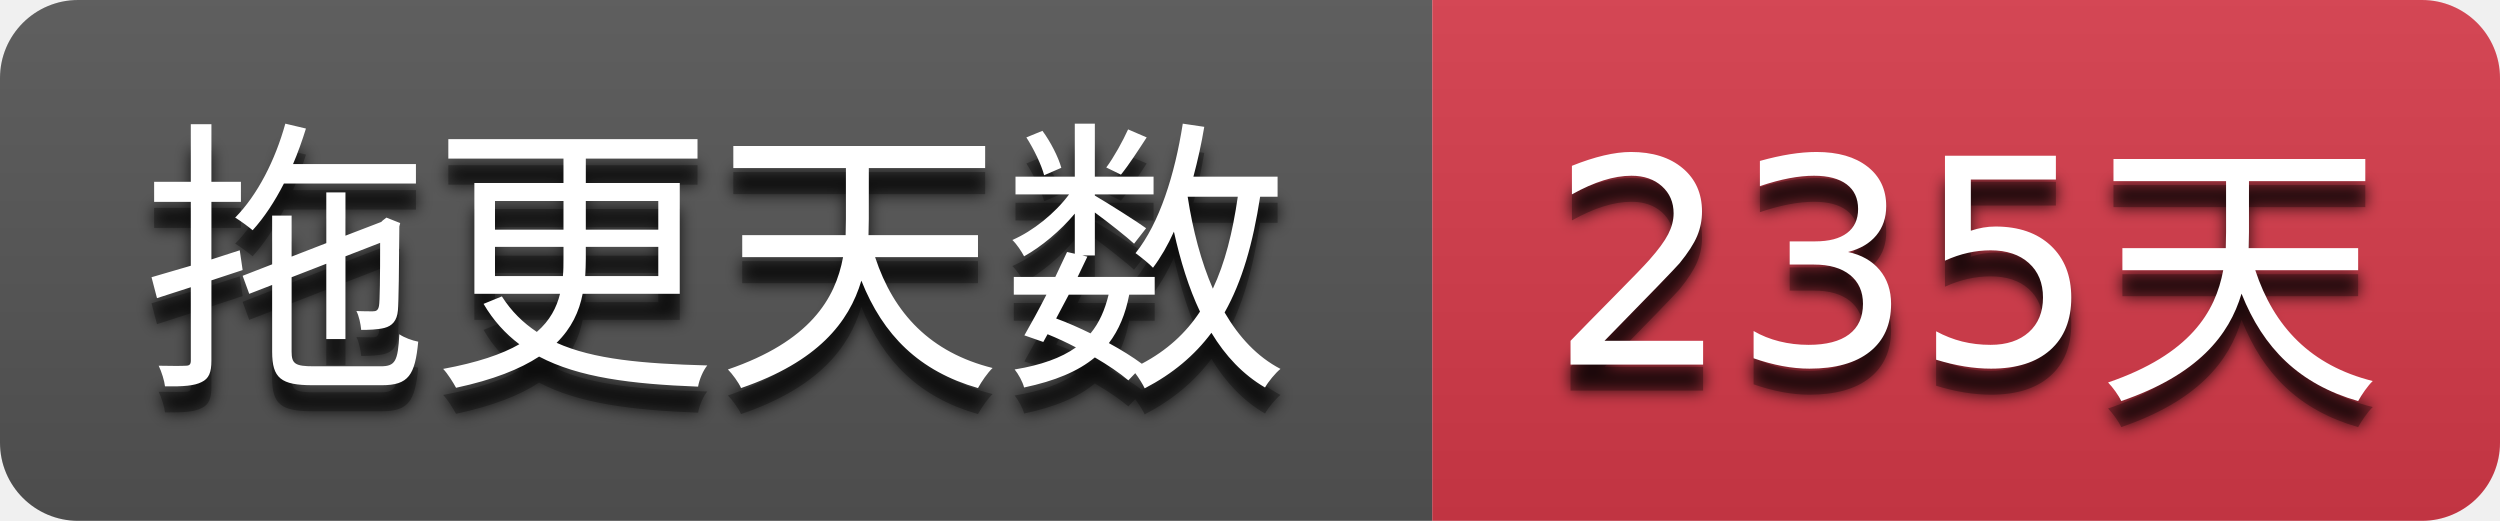
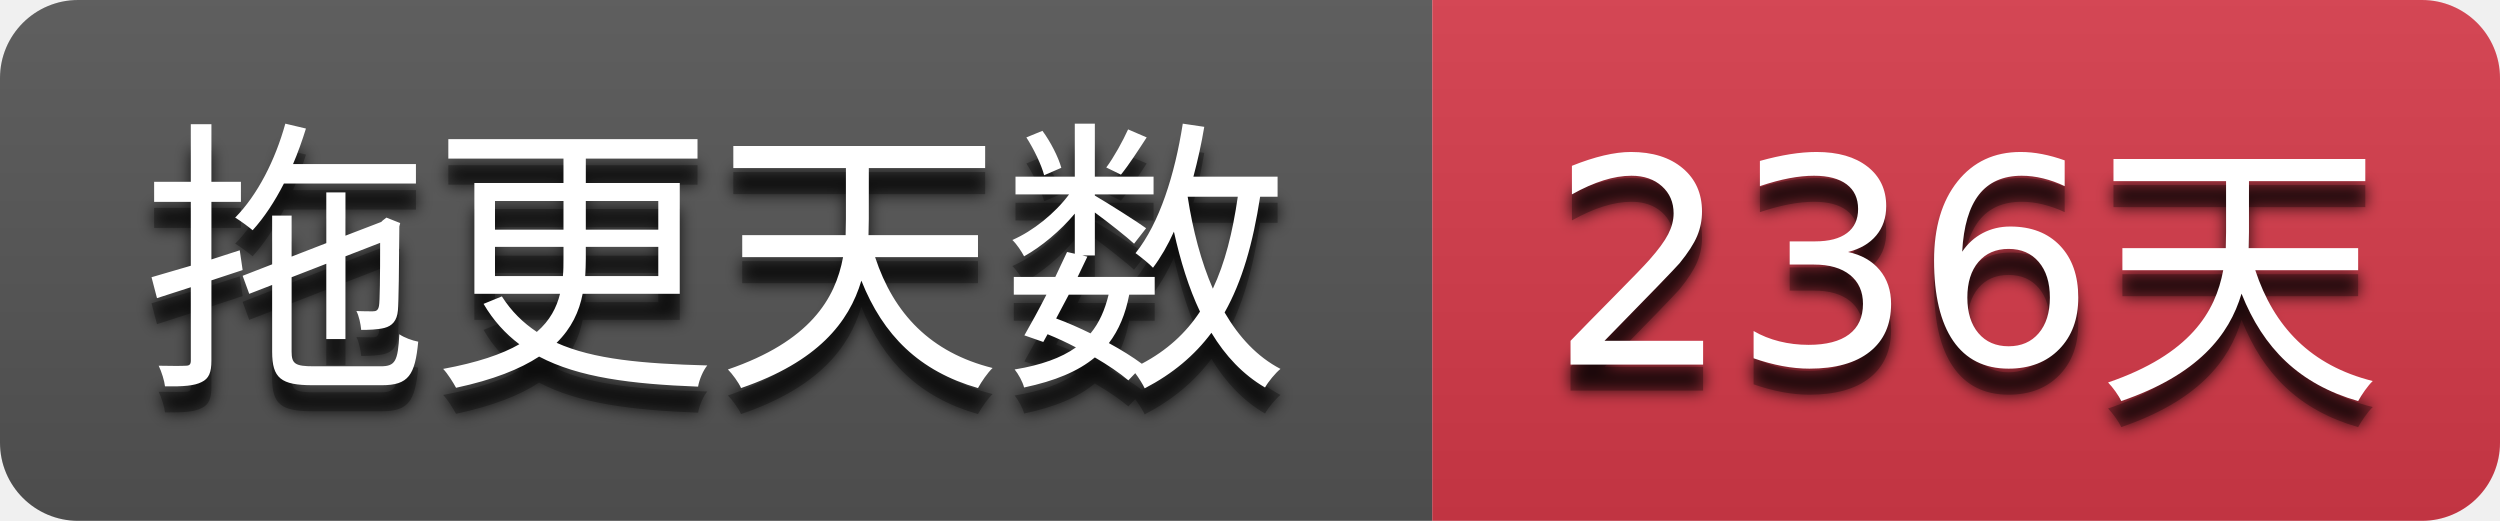
- <svg xmlns="http://www.w3.org/2000/svg" width="96" height="20" role="img" aria-label="拖更天数: 235天">
+ <svg xmlns="http://www.w3.org/2000/svg" width="96" height="20" role="img" aria-label="拖更天数: 236天">
  <filter id="blur">
    <feGaussianBlur stdDeviation="3" />
  </filter>
  <linearGradient id="s" x2="0" y2="100%">
    <stop offset="0" stop-color="#bbb" stop-opacity=".1" />
    <stop offset="1" stop-opacity=".1" />
  </linearGradient>
  <clipPath id="r">
    <rect width="96" height="20" rx="3" />
  </clipPath>
  <g clip-path="url(#r)">
    <rect width="55" height="20" fill="#555555" />
    <rect x="55" width="41" height="20" fill="#d73a4a" />
    <rect width="96" height="20" fill="url(#s)" />
  </g>
  <g fill="#ffffff" text-anchor="middle" font-family="Verdana,Geneva,DejaVu Sans,sans-serif" text-rendering="geometricPrecision" font-size="110">
    <g transform="scale(0.1)">
      <g aria-hidden="true" fill="#010101">
        <text x="275.0" y="150" fill-opacity=".8" filter="url(#blur)" textLength="450.0">拖更天数</text>
        <text x="275.0" y="150" fill-opacity=".3" textLength="450.0">拖更天数</text>
      </g>
      <text x="275.0" y="140" textLength="450.0">拖更天数</text>
    </g>
    <g transform="scale(0.1)">
      <g aria-hidden="true" fill="#010101">
-         <text x="755.0" y="150" fill-opacity=".8" filter="url(#blur)" textLength="310.0">235天</text>
-         <text x="755.0" y="150" fill-opacity=".3" textLength="310.0">235天</text>
+         <text x="755.0" y="150" fill-opacity=".8" filter="url(#blur)" textLength="310.0">236天</text>
+         <text x="755.0" y="150" fill-opacity=".3" textLength="310.0">236天</text>
      </g>
-       <text x="755.0" y="140" textLength="310.0">235天</text>
+       <text x="755.0" y="140" textLength="310.0">236天</text>
    </g>
  </g>
</svg>
